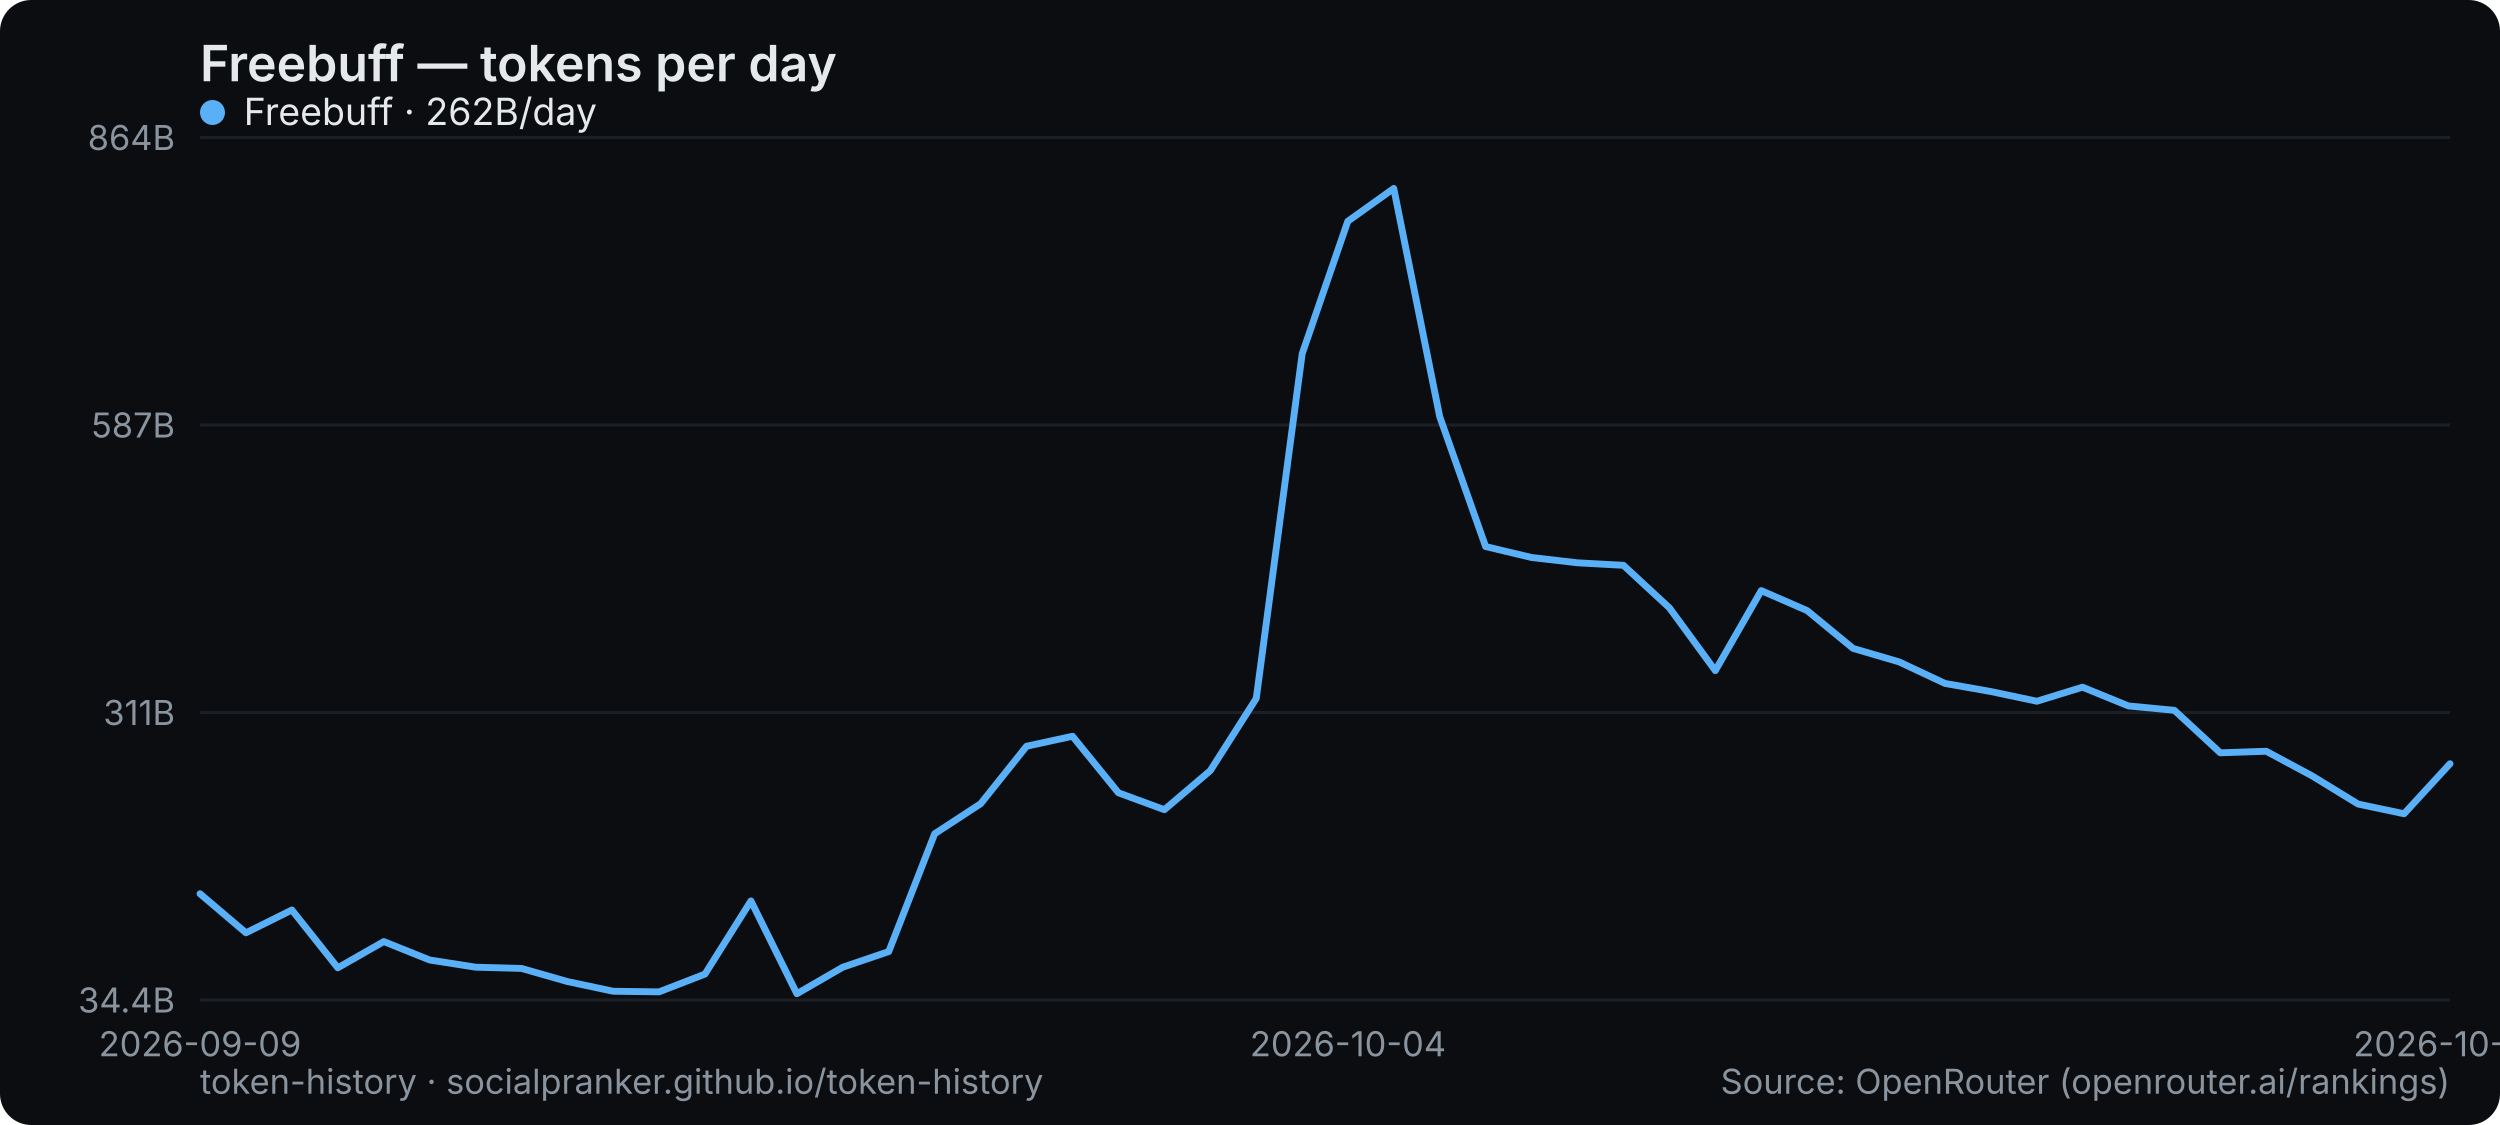
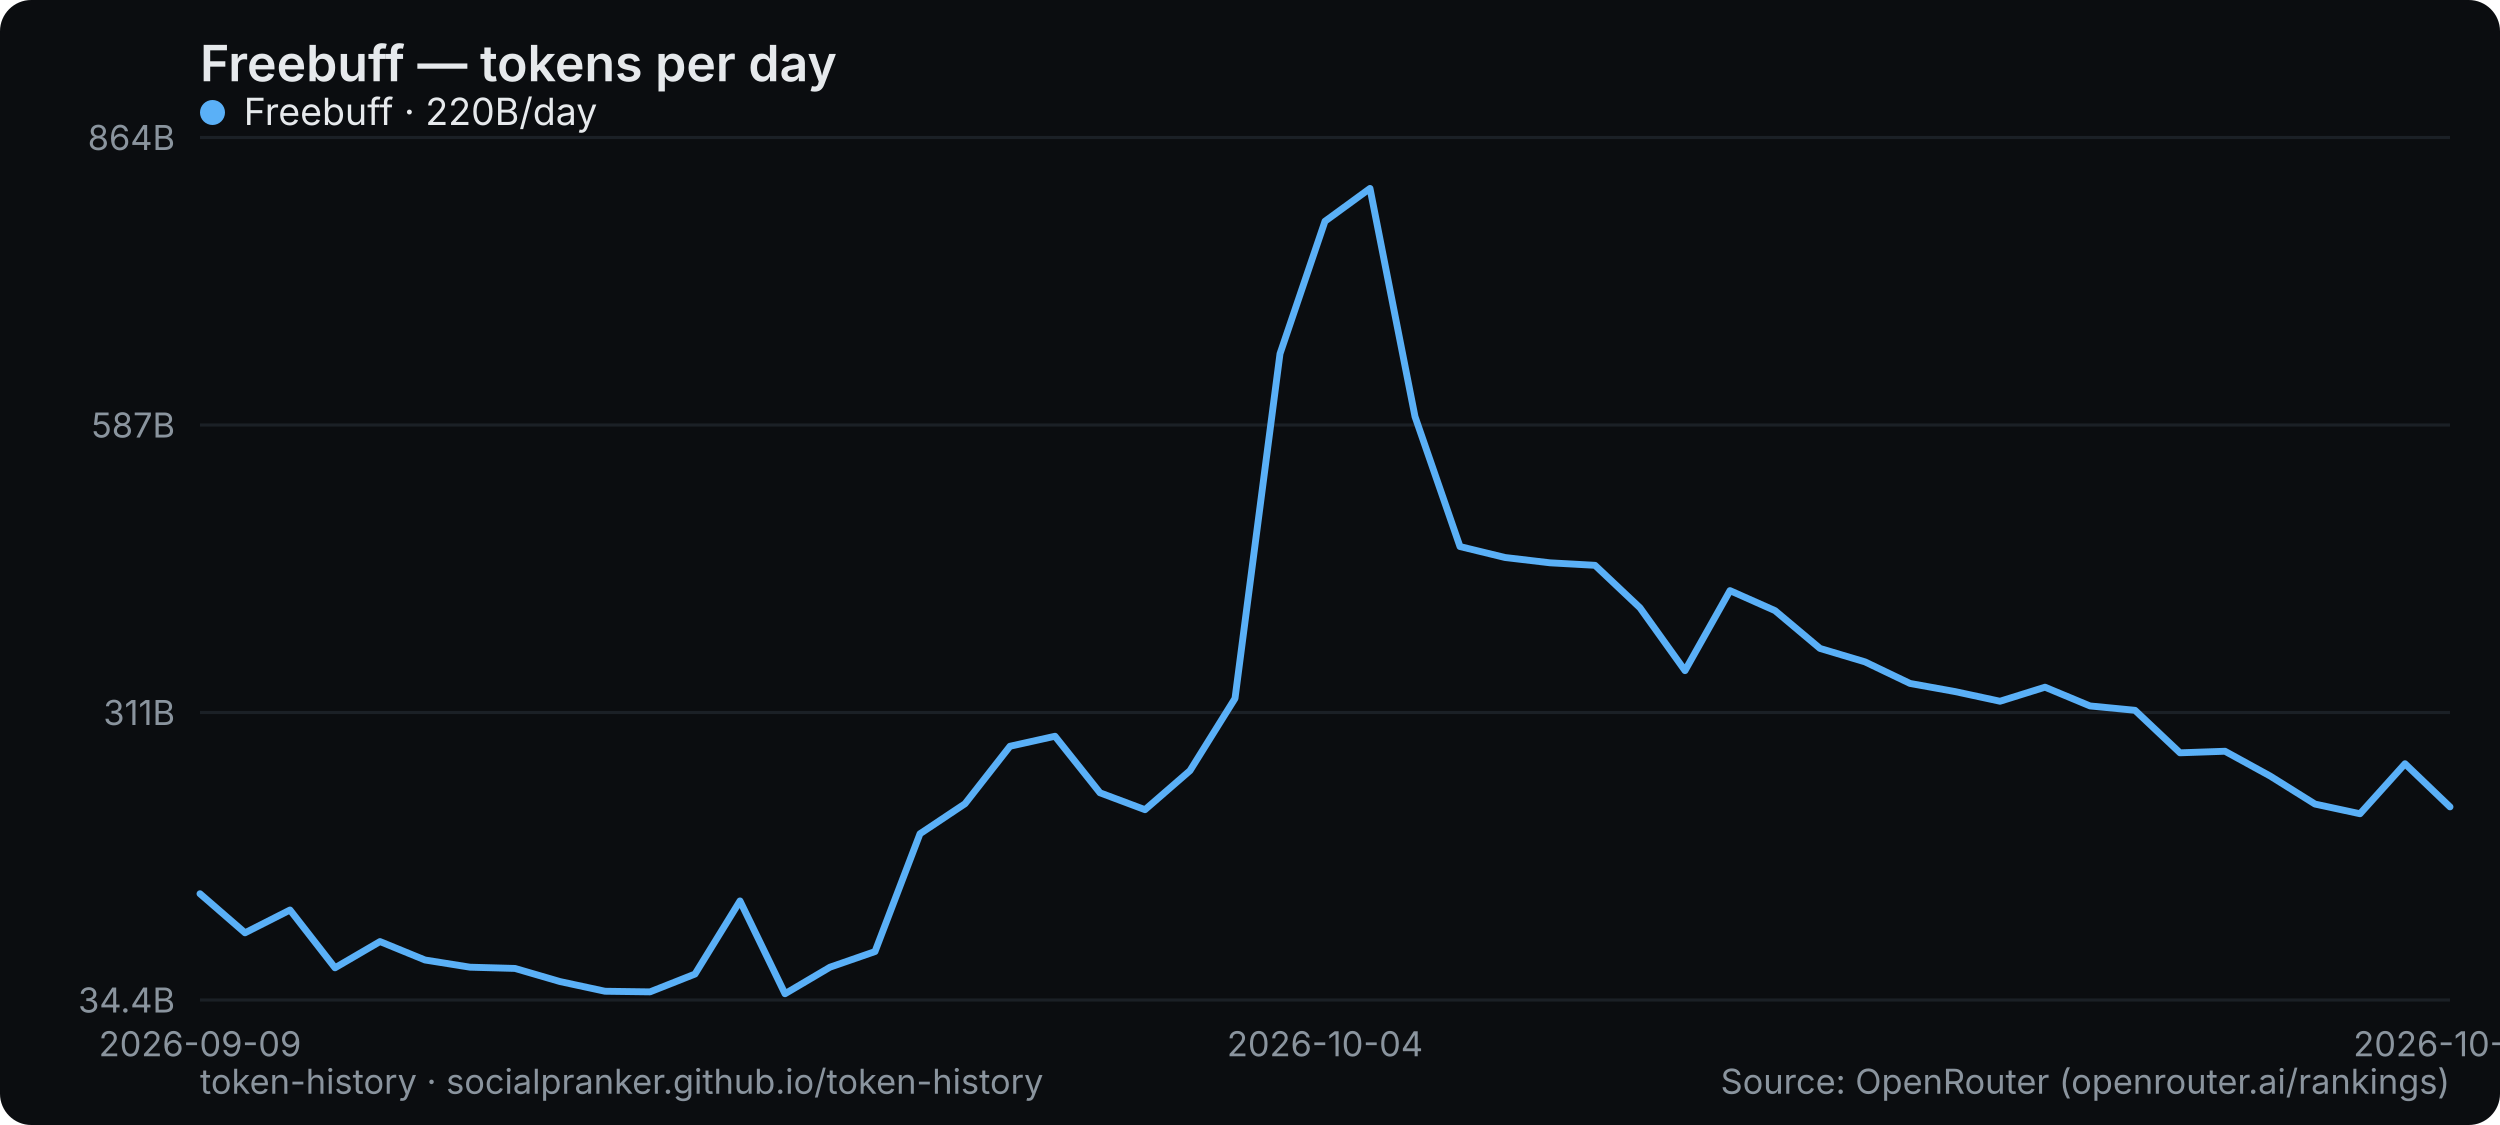
<svg xmlns="http://www.w3.org/2000/svg" width="800" height="360" viewBox="0 0 800 360" role="img" aria-label="Freebuff — tokens per day">
  <rect width="800" height="360" rx="10" fill="#0b0d10" />
  <text x="64" y="26" font-family="system-ui,-apple-system,Segoe UI,sans-serif" font-size="16" font-weight="600" fill="#e6e9ec">Freebuff — tokens per day</text>
  <line x1="64" y1="320" x2="784" y2="320" stroke="#1b2026" stroke-width="1" />
  <text x="56" y="324" text-anchor="end" font-family="system-ui,-apple-system,Segoe UI,sans-serif" font-size="11" fill="#8a949e">34.4B</text>
  <line x1="64" y1="228" x2="784" y2="228" stroke="#1b2026" stroke-width="1" />
  <text x="56" y="232" text-anchor="end" font-family="system-ui,-apple-system,Segoe UI,sans-serif" font-size="11" fill="#8a949e">311B</text>
  <line x1="64" y1="136" x2="784" y2="136" stroke="#1b2026" stroke-width="1" />
  <text x="56" y="140" text-anchor="end" font-family="system-ui,-apple-system,Segoe UI,sans-serif" font-size="11" fill="#8a949e">587B</text>
  <line x1="64" y1="44" x2="784" y2="44" stroke="#1b2026" stroke-width="1" />
  <text x="56" y="48" text-anchor="end" font-family="system-ui,-apple-system,Segoe UI,sans-serif" font-size="11" fill="#8a949e">864B</text>
  <text x="64" y="338" text-anchor="middle" font-family="system-ui,-apple-system,Segoe UI,sans-serif" font-size="11" fill="#8a949e">2026-09-09</text>
-   <text x="431.347" y="338" text-anchor="middle" font-family="system-ui,-apple-system,Segoe UI,sans-serif" font-size="11" fill="#8a949e">2026-10-04</text>
-   <text x="784" y="338" text-anchor="middle" font-family="system-ui,-apple-system,Segoe UI,sans-serif" font-size="11" fill="#8a949e">2026-10-28</text>
-   <polyline points="64.0,286.0 78.7,298.5 93.4,291.2 108.1,309.7 122.8,301.3 137.5,307.2 152.2,309.5 166.9,309.9 181.6,314.1 196.2,317.2 210.9,317.4 225.6,311.7 240.3,288.3 255.0,318.0 269.7,309.5 284.4,304.5 299.1,266.8 313.8,257.2 328.5,238.8 343.2,235.6 357.9,253.7 372.6,259.1 387.3,246.6 402.0,223.5 416.7,113.2 431.3,70.8 446.0,60.3 460.7,133.3 475.4,174.9 490.1,178.4 504.8,180.1 519.5,180.9 534.2,194.5 548.9,214.6 563.6,189.0 578.3,195.4 593.0,207.5 607.7,211.8 622.4,218.7 637.1,221.3 651.8,224.4 666.4,219.9 681.1,225.9 695.8,227.3 710.5,240.9 725.2,240.4 739.9,248.3 754.6,257.3 769.3,260.4 784.0,244.4" fill="none" stroke="#5ab0f7" stroke-width="2.2" stroke-linejoin="round" stroke-linecap="round" />
+   <text x="424" y="338" text-anchor="middle" font-family="system-ui,-apple-system,Segoe UI,sans-serif" font-size="11" fill="#8a949e">2026-10-04</text>
+   <text x="784" y="338" text-anchor="middle" font-family="system-ui,-apple-system,Segoe UI,sans-serif" font-size="11" fill="#8a949e">2026-10-29</text>
+   <polyline points="64.0,286.0 78.4,298.5 92.8,291.2 107.2,309.7 121.6,301.3 136.0,307.2 150.4,309.5 164.8,309.9 179.2,314.1 193.6,317.2 208.0,317.4 222.4,311.7 236.8,288.3 251.2,318.0 265.6,309.5 280.0,304.5 294.4,266.8 308.8,257.2 323.2,238.8 337.6,235.6 352.0,253.7 366.4,259.1 380.8,246.6 395.2,223.5 409.6,113.2 424.0,70.8 438.4,60.3 452.8,133.3 467.2,174.9 481.6,178.4 496.0,180.1 510.4,180.9 524.8,194.5 539.2,214.6 553.6,189.0 568.0,195.4 582.4,207.5 596.8,211.8 611.2,218.7 625.6,221.3 640.0,224.4 654.4,219.9 668.8,225.9 683.2,227.3 697.6,240.9 712.0,240.4 726.4,248.3 740.8,257.3 755.2,260.4 769.6,244.4 784.0,258.2" fill="none" stroke="#5ab0f7" stroke-width="2.2" stroke-linejoin="round" stroke-linecap="round" />
  <g font-family="system-ui,-apple-system,Segoe UI,sans-serif" font-size="12">
    <circle cx="68" cy="36" r="4" fill="#5ab0f7" />
-     <text x="78" y="40" fill="#e6e9ec">Freebuff · 262B/day</text>
+     <text x="78" y="40" fill="#e6e9ec">Freebuff · 220B/day</text>
  </g>
  <text x="64" y="350" font-family="system-ui,-apple-system,Segoe UI,sans-serif" font-size="11" fill="#8a949e">token-history · socialpranker.github.io/token-history</text>
  <text x="784" y="350" text-anchor="end" font-family="system-ui,-apple-system,Segoe UI,sans-serif" font-size="11" fill="#8a949e">Source: OpenRouter (openrouter.ai/rankings)</text>
</svg>
